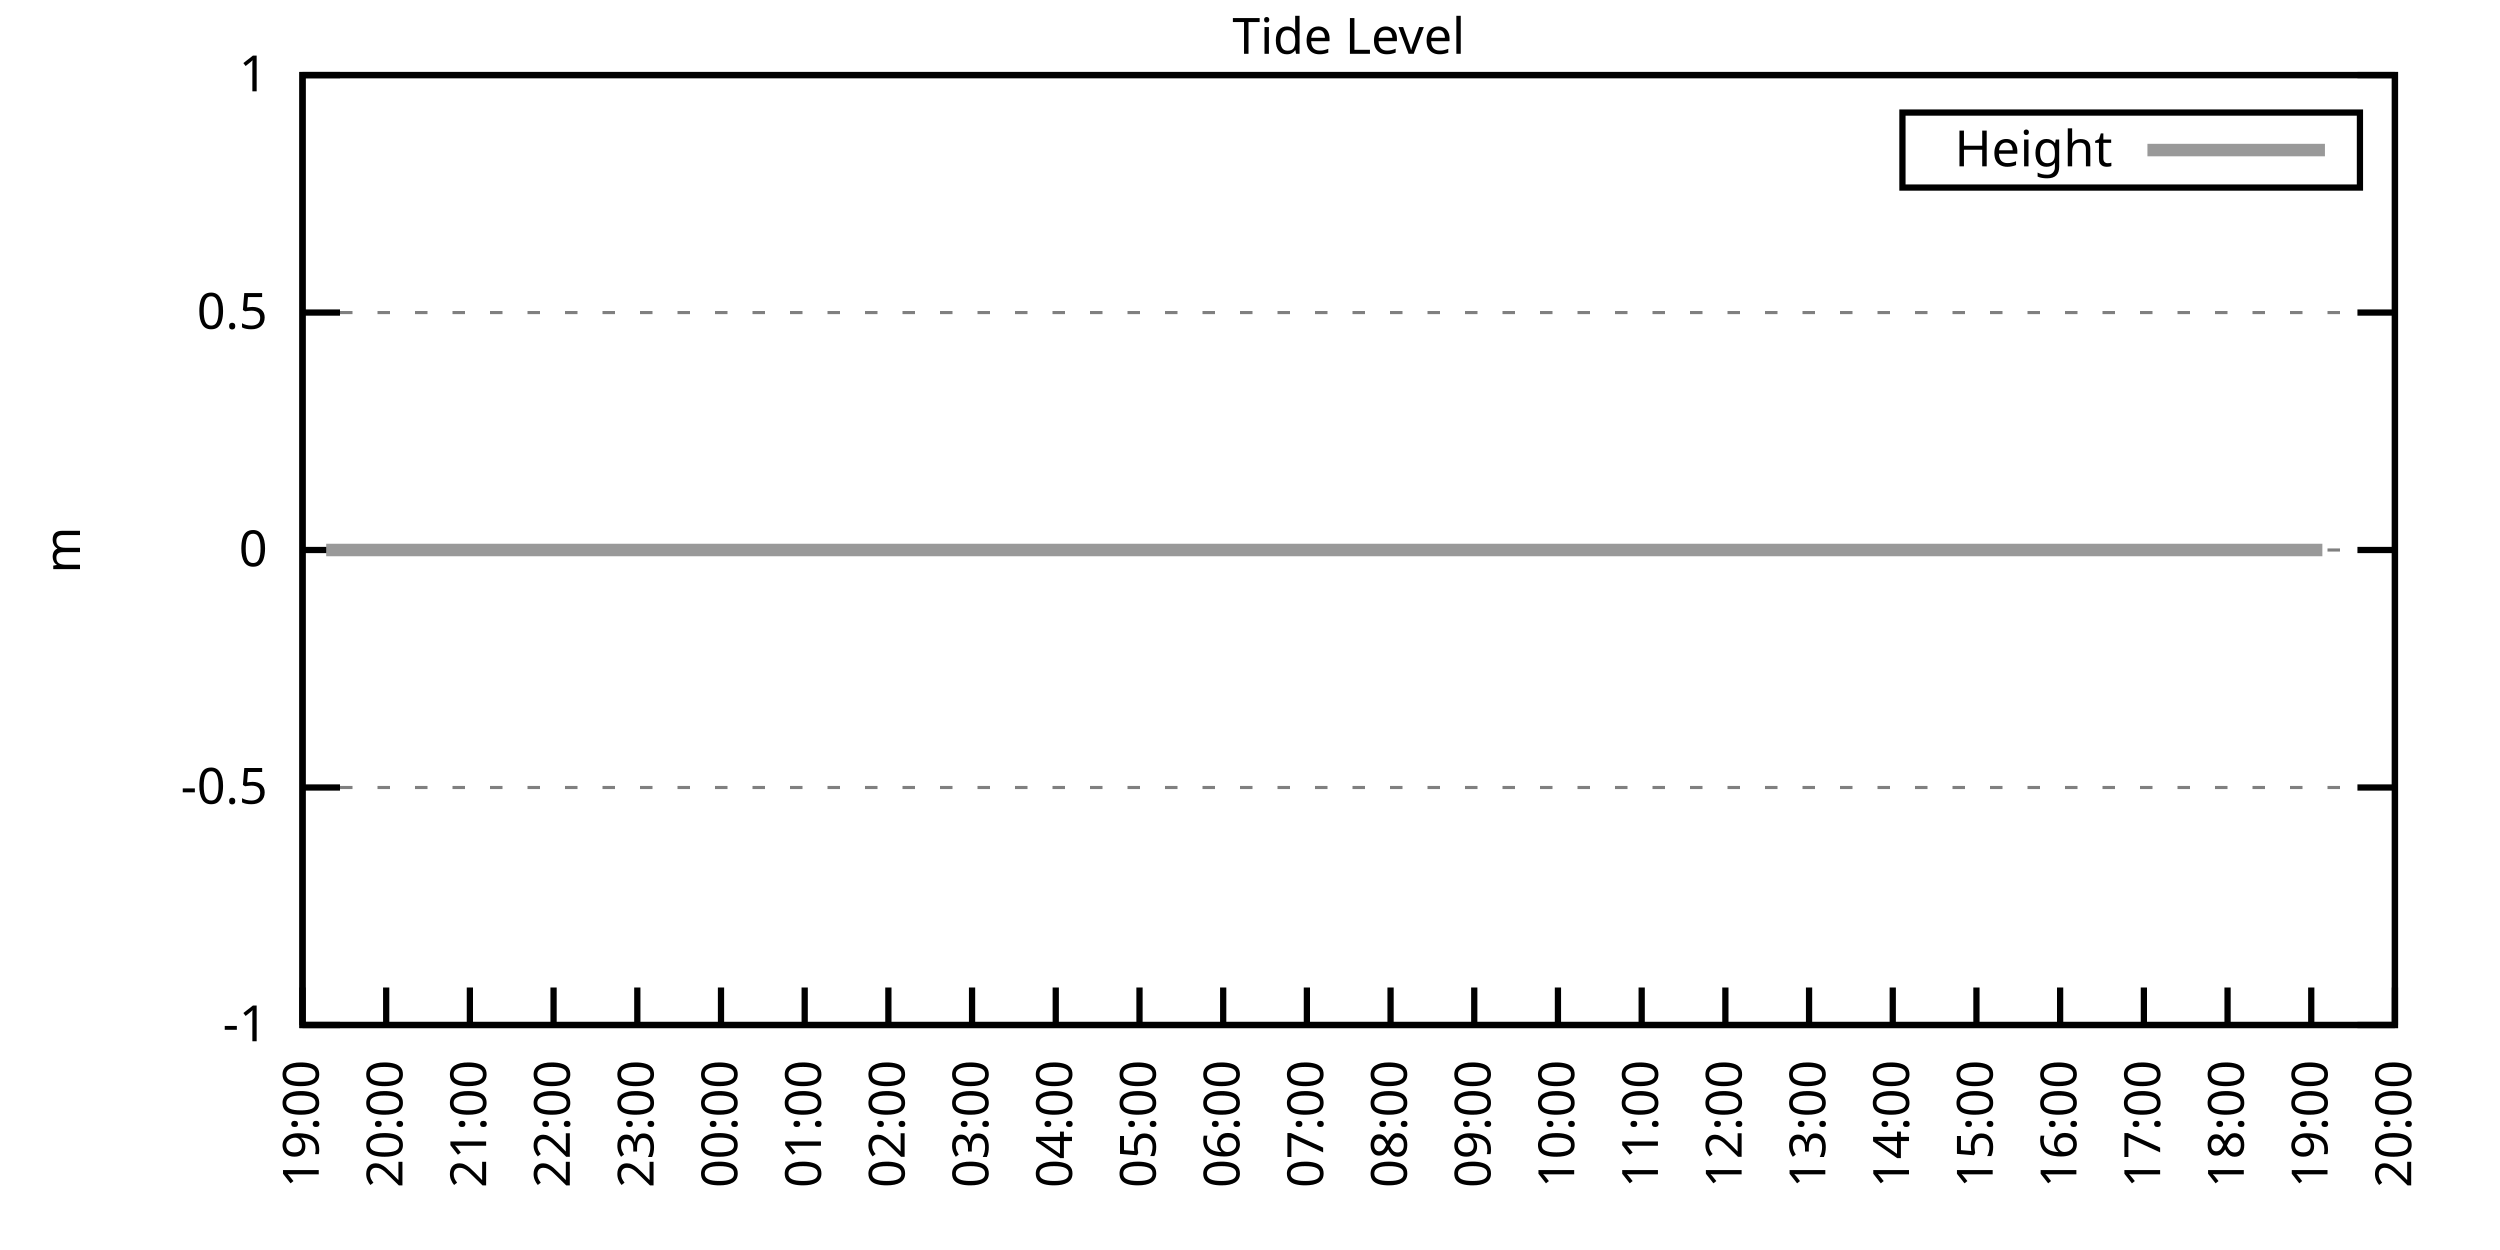
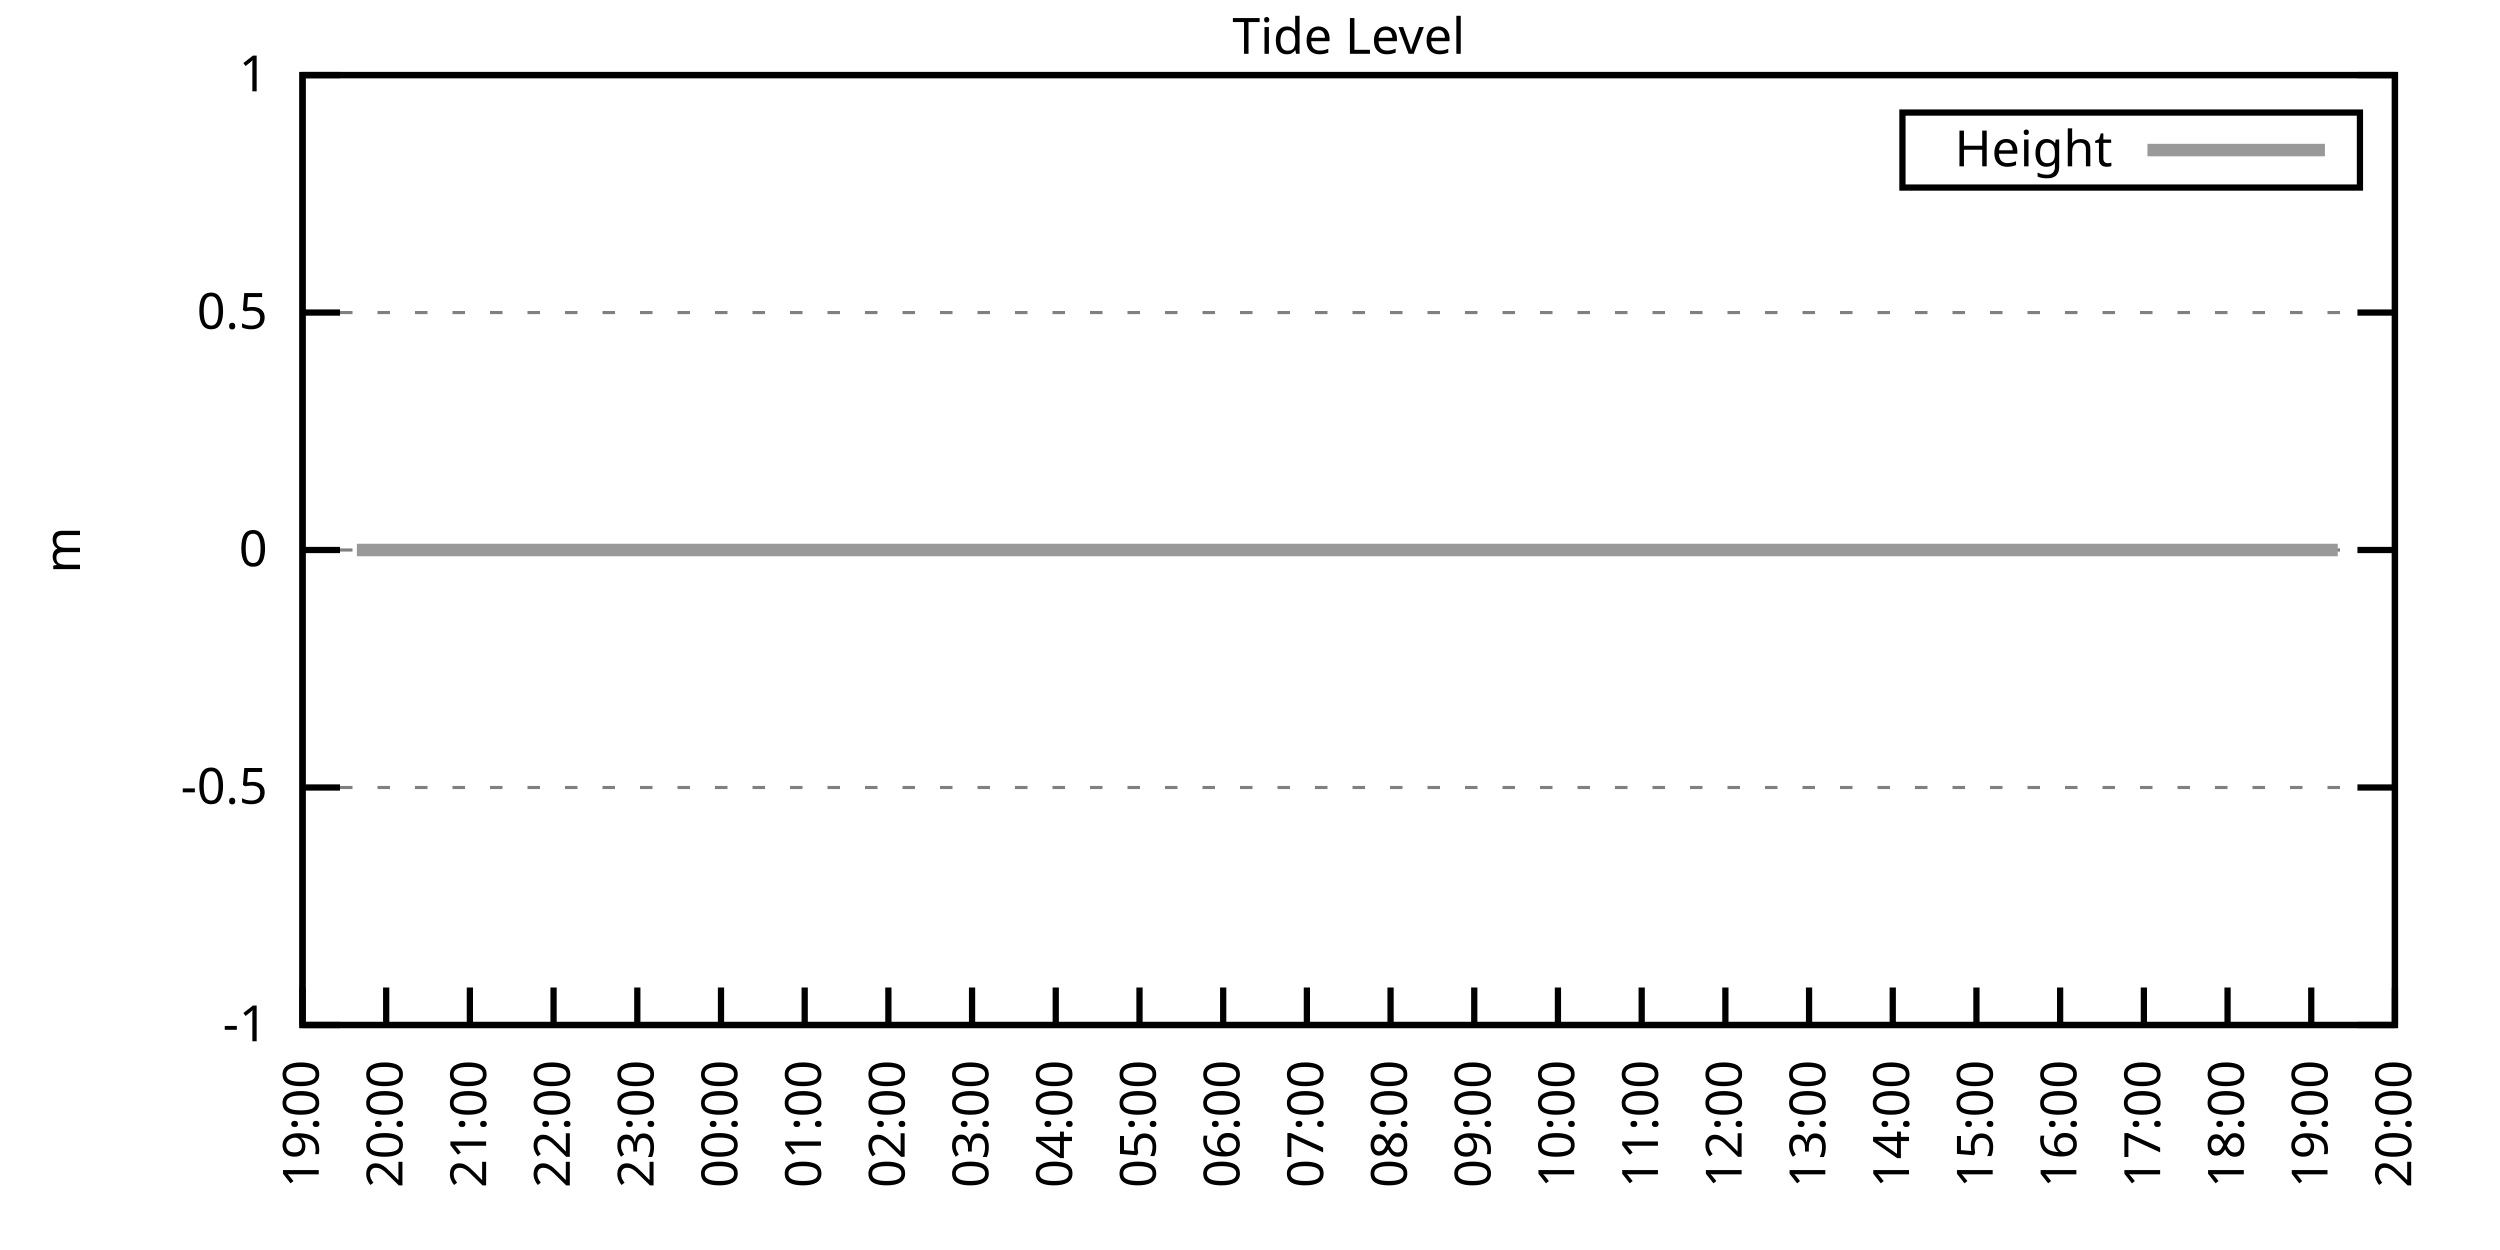
<svg xmlns="http://www.w3.org/2000/svg" xmlns:xlink="http://www.w3.org/1999/xlink" width="400" height="200" viewBox="0 0 400 200">
  <g id="gnuplot_canvas">
    <rect x="0" y="0" width="400" height="200" fill="none" />
    <defs>
      <circle id="gpDot" r="0.5" stroke-width="0.5" stroke="currentColor" />
      <path id="gpPt0" stroke-width="0.333" stroke="currentColor" d="M-1,0 h2 M0,-1 v2" />
      <path id="gpPt1" stroke-width="0.333" stroke="currentColor" d="M-1,-1 L1,1 M1,-1 L-1,1" />
      <path id="gpPt2" stroke-width="0.333" stroke="currentColor" d="M-1,0 L1,0 M0,-1 L0,1 M-1,-1 L1,1 M-1,1 L1,-1" />
      <rect id="gpPt3" stroke-width="0.333" stroke="currentColor" x="-1" y="-1" width="2" height="2" />
      <rect id="gpPt4" stroke-width="0.333" stroke="currentColor" fill="currentColor" x="-1" y="-1" width="2" height="2" />
      <circle id="gpPt5" stroke-width="0.333" stroke="currentColor" cx="0" cy="0" r="1" />
      <use xlink:href="#gpPt5" id="gpPt6" fill="currentColor" stroke="none" />
      <path id="gpPt7" stroke-width="0.333" stroke="currentColor" d="M0,-1.33 L-1.33,0.67 L1.33,0.67 z" />
      <use xlink:href="#gpPt7" id="gpPt8" fill="currentColor" stroke="none" />
      <use xlink:href="#gpPt7" id="gpPt9" stroke="currentColor" transform="rotate(180)" />
      <use xlink:href="#gpPt9" id="gpPt10" fill="currentColor" stroke="none" />
      <use xlink:href="#gpPt3" id="gpPt11" stroke="currentColor" transform="rotate(45)" />
      <use xlink:href="#gpPt11" id="gpPt12" fill="currentColor" stroke="none" />
      <path id="gpPt13" stroke-width="0.333" stroke="currentColor" d="M0,1.330 L1.265,0.411 L0.782,-1.067 L-0.782,-1.076 L-1.265,0.411 z" />
      <use xlink:href="#gpPt13" id="gpPt14" fill="currentColor" stroke="none" />
      <filter id="textbox" filterUnits="objectBoundingBox" x="0" y="0" height="1" width="1">
        <feFlood flood-color="white" flood-opacity="1" result="bgnd" />
        <feComposite in="SourceGraphic" in2="bgnd" operator="atop" />
      </filter>
      <filter id="greybox" filterUnits="objectBoundingBox" x="0" y="0" height="1" width="1">
        <feFlood flood-color="lightgrey" flood-opacity="1" result="grey" />
        <feComposite in="SourceGraphic" in2="grey" operator="atop" />
      </filter>
    </defs>
    <g fill="none" color="white" stroke="currentColor" stroke-width="1.00" stroke-linecap="butt" stroke-linejoin="miter">
</g>
    <g fill="none" color="black" stroke="currentColor" stroke-width="1.00" stroke-linecap="butt" stroke-linejoin="miter">
      <g stroke="none" shape-rendering="crispEdges">
        <polygon fill="rgb(255, 255, 255)" points="48.40,164.00 383.18,164.00 383.18,12.02 48.40,12.02 " />
      </g>
    </g>
    <g fill="none" color="black" stroke="currentColor" stroke-width="1.00" stroke-linecap="butt" stroke-linejoin="miter">
</g>
    <g fill="none" color="black" stroke="black" stroke-width="0.50" stroke-linecap="butt" stroke-linejoin="miter">
</g>
    <g fill="none" color="gray" stroke="currentColor" stroke-width="0.50" stroke-linecap="butt" stroke-linejoin="miter">
      <path stroke="gray" stroke-dasharray="2,4" class="gridline" d="M48.40,164.00 L383.19,164.00  " />
    </g>
    <g fill="none" color="gray" stroke="gray" stroke-width="1.00" stroke-linecap="butt" stroke-linejoin="miter">
</g>
    <g fill="none" color="black" stroke="currentColor" stroke-width="1.00" stroke-linecap="butt" stroke-linejoin="miter">
      <path stroke="black" d="M48.40,164.00 L54.40,164.00 M383.19,164.00 L377.19,164.00  " />
      <g transform="translate(42.80,166.60)" stroke="none" fill="black" font-family="Sans" font-size="8.00" text-anchor="end">
        <text>
          <tspan font-family="Sans">-1</tspan>
        </text>
      </g>
    </g>
    <g fill="none" color="black" stroke="currentColor" stroke-width="1.00" stroke-linecap="butt" stroke-linejoin="miter">
</g>
    <g fill="none" color="black" stroke="black" stroke-width="0.50" stroke-linecap="butt" stroke-linejoin="miter">
</g>
    <g fill="none" color="gray" stroke="currentColor" stroke-width="0.50" stroke-linecap="butt" stroke-linejoin="miter">
      <path stroke="gray" stroke-dasharray="2,4" class="gridline" d="M48.40,126.00 L383.19,126.00  " />
    </g>
    <g fill="none" color="gray" stroke="gray" stroke-width="1.00" stroke-linecap="butt" stroke-linejoin="miter">
</g>
    <g fill="none" color="black" stroke="currentColor" stroke-width="1.00" stroke-linecap="butt" stroke-linejoin="miter">
      <path stroke="black" d="M48.40,126.00 L54.40,126.00 M383.19,126.00 L377.19,126.00  " />
      <g transform="translate(42.80,128.60)" stroke="none" fill="black" font-family="Sans" font-size="8.00" text-anchor="end">
        <text>
          <tspan font-family="Sans">-0.5</tspan>
        </text>
      </g>
    </g>
    <g fill="none" color="black" stroke="currentColor" stroke-width="1.00" stroke-linecap="butt" stroke-linejoin="miter">
</g>
    <g fill="none" color="black" stroke="black" stroke-width="0.50" stroke-linecap="butt" stroke-linejoin="miter">
</g>
    <g fill="none" color="gray" stroke="currentColor" stroke-width="0.50" stroke-linecap="butt" stroke-linejoin="miter">
      <path stroke="gray" stroke-dasharray="2,4" class="gridline" d="M48.40,88.00 L383.19,88.00  " />
    </g>
    <g fill="none" color="gray" stroke="gray" stroke-width="1.00" stroke-linecap="butt" stroke-linejoin="miter">
</g>
    <g fill="none" color="black" stroke="currentColor" stroke-width="1.00" stroke-linecap="butt" stroke-linejoin="miter">
      <path stroke="black" d="M48.40,88.00 L54.40,88.00 M383.19,88.00 L377.19,88.00  " />
      <g transform="translate(42.80,90.60)" stroke="none" fill="black" font-family="Sans" font-size="8.00" text-anchor="end">
        <text>
          <tspan font-family="Sans"> 0</tspan>
        </text>
      </g>
    </g>
    <g fill="none" color="black" stroke="currentColor" stroke-width="1.00" stroke-linecap="butt" stroke-linejoin="miter">
</g>
    <g fill="none" color="black" stroke="black" stroke-width="0.50" stroke-linecap="butt" stroke-linejoin="miter">
</g>
    <g fill="none" color="gray" stroke="currentColor" stroke-width="0.50" stroke-linecap="butt" stroke-linejoin="miter">
      <path stroke="gray" stroke-dasharray="2,4" class="gridline" d="M48.40,50.01 L383.19,50.01  " />
    </g>
    <g fill="none" color="gray" stroke="gray" stroke-width="1.00" stroke-linecap="butt" stroke-linejoin="miter">
</g>
    <g fill="none" color="black" stroke="currentColor" stroke-width="1.00" stroke-linecap="butt" stroke-linejoin="miter">
      <path stroke="black" d="M48.40,50.01 L54.40,50.01 M383.19,50.01 L377.19,50.01  " />
      <g transform="translate(42.80,52.61)" stroke="none" fill="black" font-family="Sans" font-size="8.00" text-anchor="end">
        <text>
          <tspan font-family="Sans"> 0.5</tspan>
        </text>
      </g>
    </g>
    <g fill="none" color="black" stroke="currentColor" stroke-width="1.00" stroke-linecap="butt" stroke-linejoin="miter">
</g>
    <g fill="none" color="black" stroke="black" stroke-width="0.50" stroke-linecap="butt" stroke-linejoin="miter">
</g>
    <g fill="none" color="gray" stroke="currentColor" stroke-width="0.50" stroke-linecap="butt" stroke-linejoin="miter">
      <path stroke="gray" stroke-dasharray="2,4" class="gridline" d="M48.40,12.01 L383.19,12.01  " />
    </g>
    <g fill="none" color="gray" stroke="gray" stroke-width="1.00" stroke-linecap="butt" stroke-linejoin="miter">
</g>
    <g fill="none" color="black" stroke="currentColor" stroke-width="1.00" stroke-linecap="butt" stroke-linejoin="miter">
      <path stroke="black" d="M48.40,12.01 L54.40,12.01 M383.19,12.01 L377.19,12.01  " />
      <g transform="translate(42.80,14.61)" stroke="none" fill="black" font-family="Sans" font-size="8.00" text-anchor="end">
        <text>
          <tspan font-family="Sans"> 1</tspan>
        </text>
      </g>
    </g>
    <g fill="none" color="black" stroke="currentColor" stroke-width="1.00" stroke-linecap="butt" stroke-linejoin="miter">
      <path stroke="black" d="M48.40,164.00 L48.40,158.00  " />
      <g transform="translate(51.00,169.60) rotate(270.00)" stroke="none" fill="black" font-family="Sans" font-size="8.00" text-anchor="end">
        <text>
          <tspan font-family="Sans">19:00</tspan>
        </text>
      </g>
    </g>
    <g fill="none" color="black" stroke="currentColor" stroke-width="1.00" stroke-linecap="butt" stroke-linejoin="miter">
      <path stroke="black" d="M61.79,164.00 L61.79,158.00  " />
      <g transform="translate(64.39,169.60) rotate(270.00)" stroke="none" fill="black" font-family="Sans" font-size="8.00" text-anchor="end">
        <text>
          <tspan font-family="Sans">20:00</tspan>
        </text>
      </g>
    </g>
    <g fill="none" color="black" stroke="currentColor" stroke-width="1.00" stroke-linecap="butt" stroke-linejoin="miter">
      <path stroke="black" d="M75.18,164.00 L75.18,158.00  " />
      <g transform="translate(77.78,169.60) rotate(270.00)" stroke="none" fill="black" font-family="Sans" font-size="8.00" text-anchor="end">
        <text>
          <tspan font-family="Sans">21:00</tspan>
        </text>
      </g>
    </g>
    <g fill="none" color="black" stroke="currentColor" stroke-width="1.00" stroke-linecap="butt" stroke-linejoin="miter">
      <path stroke="black" d="M88.57,164.00 L88.57,158.00  " />
      <g transform="translate(91.17,169.60) rotate(270.00)" stroke="none" fill="black" font-family="Sans" font-size="8.00" text-anchor="end">
        <text>
          <tspan font-family="Sans">22:00</tspan>
        </text>
      </g>
    </g>
    <g fill="none" color="black" stroke="currentColor" stroke-width="1.00" stroke-linecap="butt" stroke-linejoin="miter">
      <path stroke="black" d="M101.97,164.00 L101.97,158.00  " />
      <g transform="translate(104.57,169.60) rotate(270.00)" stroke="none" fill="black" font-family="Sans" font-size="8.00" text-anchor="end">
        <text>
          <tspan font-family="Sans">23:00</tspan>
        </text>
      </g>
    </g>
    <g fill="none" color="black" stroke="currentColor" stroke-width="1.00" stroke-linecap="butt" stroke-linejoin="miter">
      <path stroke="black" d="M115.36,164.00 L115.36,158.00  " />
      <g transform="translate(117.96,169.60) rotate(270.00)" stroke="none" fill="black" font-family="Sans" font-size="8.00" text-anchor="end">
        <text>
          <tspan font-family="Sans">00:00</tspan>
        </text>
      </g>
    </g>
    <g fill="none" color="black" stroke="currentColor" stroke-width="1.00" stroke-linecap="butt" stroke-linejoin="miter">
      <path stroke="black" d="M128.75,164.00 L128.75,158.00  " />
      <g transform="translate(131.35,169.60) rotate(270.00)" stroke="none" fill="black" font-family="Sans" font-size="8.00" text-anchor="end">
        <text>
          <tspan font-family="Sans">01:00</tspan>
        </text>
      </g>
    </g>
    <g fill="none" color="black" stroke="currentColor" stroke-width="1.00" stroke-linecap="butt" stroke-linejoin="miter">
      <path stroke="black" d="M142.14,164.00 L142.14,158.00  " />
      <g transform="translate(144.74,169.60) rotate(270.00)" stroke="none" fill="black" font-family="Sans" font-size="8.00" text-anchor="end">
        <text>
          <tspan font-family="Sans">02:00</tspan>
        </text>
      </g>
    </g>
    <g fill="none" color="black" stroke="currentColor" stroke-width="1.00" stroke-linecap="butt" stroke-linejoin="miter">
      <path stroke="black" d="M155.53,164.00 L155.53,158.00  " />
      <g transform="translate(158.13,169.60) rotate(270.00)" stroke="none" fill="black" font-family="Sans" font-size="8.00" text-anchor="end">
        <text>
          <tspan font-family="Sans">03:00</tspan>
        </text>
      </g>
    </g>
    <g fill="none" color="black" stroke="currentColor" stroke-width="1.00" stroke-linecap="butt" stroke-linejoin="miter">
      <path stroke="black" d="M168.92,164.00 L168.92,158.00  " />
      <g transform="translate(171.52,169.60) rotate(270.00)" stroke="none" fill="black" font-family="Sans" font-size="8.00" text-anchor="end">
        <text>
          <tspan font-family="Sans">04:00</tspan>
        </text>
      </g>
    </g>
    <g fill="none" color="black" stroke="currentColor" stroke-width="1.00" stroke-linecap="butt" stroke-linejoin="miter">
      <path stroke="black" d="M182.32,164.00 L182.32,158.00  " />
      <g transform="translate(184.92,169.60) rotate(270.00)" stroke="none" fill="black" font-family="Sans" font-size="8.00" text-anchor="end">
        <text>
          <tspan font-family="Sans">05:00</tspan>
        </text>
      </g>
    </g>
    <g fill="none" color="black" stroke="currentColor" stroke-width="1.00" stroke-linecap="butt" stroke-linejoin="miter">
      <path stroke="black" d="M195.71,164.00 L195.71,158.00  " />
      <g transform="translate(198.31,169.60) rotate(270.00)" stroke="none" fill="black" font-family="Sans" font-size="8.00" text-anchor="end">
        <text>
          <tspan font-family="Sans">06:00</tspan>
        </text>
      </g>
    </g>
    <g fill="none" color="black" stroke="currentColor" stroke-width="1.00" stroke-linecap="butt" stroke-linejoin="miter">
      <path stroke="black" d="M209.10,164.00 L209.10,158.00  " />
      <g transform="translate(211.70,169.60) rotate(270.00)" stroke="none" fill="black" font-family="Sans" font-size="8.00" text-anchor="end">
        <text>
          <tspan font-family="Sans">07:00</tspan>
        </text>
      </g>
    </g>
    <g fill="none" color="black" stroke="currentColor" stroke-width="1.00" stroke-linecap="butt" stroke-linejoin="miter">
      <path stroke="black" d="M222.49,164.00 L222.49,158.00  " />
      <g transform="translate(225.09,169.60) rotate(270.00)" stroke="none" fill="black" font-family="Sans" font-size="8.00" text-anchor="end">
        <text>
          <tspan font-family="Sans">08:00</tspan>
        </text>
      </g>
    </g>
    <g fill="none" color="black" stroke="currentColor" stroke-width="1.00" stroke-linecap="butt" stroke-linejoin="miter">
      <path stroke="black" d="M235.88,164.00 L235.88,158.00  " />
      <g transform="translate(238.48,169.60) rotate(270.00)" stroke="none" fill="black" font-family="Sans" font-size="8.00" text-anchor="end">
        <text>
          <tspan font-family="Sans">09:00</tspan>
        </text>
      </g>
    </g>
    <g fill="none" color="black" stroke="currentColor" stroke-width="1.00" stroke-linecap="butt" stroke-linejoin="miter">
      <path stroke="black" d="M249.27,164.00 L249.27,158.00  " />
      <g transform="translate(251.87,169.60) rotate(270.00)" stroke="none" fill="black" font-family="Sans" font-size="8.00" text-anchor="end">
        <text>
          <tspan font-family="Sans">10:00</tspan>
        </text>
      </g>
    </g>
    <g fill="none" color="black" stroke="currentColor" stroke-width="1.00" stroke-linecap="butt" stroke-linejoin="miter">
      <path stroke="black" d="M262.67,164.00 L262.67,158.00  " />
      <g transform="translate(265.27,169.60) rotate(270.00)" stroke="none" fill="black" font-family="Sans" font-size="8.00" text-anchor="end">
        <text>
          <tspan font-family="Sans">11:00</tspan>
        </text>
      </g>
    </g>
    <g fill="none" color="black" stroke="currentColor" stroke-width="1.00" stroke-linecap="butt" stroke-linejoin="miter">
      <path stroke="black" d="M276.06,164.00 L276.06,158.00  " />
      <g transform="translate(278.66,169.60) rotate(270.00)" stroke="none" fill="black" font-family="Sans" font-size="8.00" text-anchor="end">
        <text>
          <tspan font-family="Sans">12:00</tspan>
        </text>
      </g>
    </g>
    <g fill="none" color="black" stroke="currentColor" stroke-width="1.00" stroke-linecap="butt" stroke-linejoin="miter">
      <path stroke="black" d="M289.45,164.00 L289.45,158.00  " />
      <g transform="translate(292.05,169.60) rotate(270.00)" stroke="none" fill="black" font-family="Sans" font-size="8.00" text-anchor="end">
        <text>
          <tspan font-family="Sans">13:00</tspan>
        </text>
      </g>
    </g>
    <g fill="none" color="black" stroke="currentColor" stroke-width="1.00" stroke-linecap="butt" stroke-linejoin="miter">
      <path stroke="black" d="M302.84,164.00 L302.84,158.00  " />
      <g transform="translate(305.44,169.60) rotate(270.00)" stroke="none" fill="black" font-family="Sans" font-size="8.00" text-anchor="end">
        <text>
          <tspan font-family="Sans">14:00</tspan>
        </text>
      </g>
    </g>
    <g fill="none" color="black" stroke="currentColor" stroke-width="1.00" stroke-linecap="butt" stroke-linejoin="miter">
      <path stroke="black" d="M316.23,164.00 L316.23,158.00  " />
      <g transform="translate(318.83,169.60) rotate(270.00)" stroke="none" fill="black" font-family="Sans" font-size="8.00" text-anchor="end">
        <text>
          <tspan font-family="Sans">15:00</tspan>
        </text>
      </g>
    </g>
    <g fill="none" color="black" stroke="currentColor" stroke-width="1.00" stroke-linecap="butt" stroke-linejoin="miter">
      <path stroke="black" d="M329.62,164.00 L329.62,158.00  " />
      <g transform="translate(332.22,169.60) rotate(270.00)" stroke="none" fill="black" font-family="Sans" font-size="8.00" text-anchor="end">
        <text>
          <tspan font-family="Sans">16:00</tspan>
        </text>
      </g>
    </g>
    <g fill="none" color="black" stroke="currentColor" stroke-width="1.00" stroke-linecap="butt" stroke-linejoin="miter">
      <path stroke="black" d="M343.02,164.00 L343.02,158.00  " />
      <g transform="translate(345.62,169.60) rotate(270.00)" stroke="none" fill="black" font-family="Sans" font-size="8.00" text-anchor="end">
        <text>
          <tspan font-family="Sans">17:00</tspan>
        </text>
      </g>
    </g>
    <g fill="none" color="black" stroke="currentColor" stroke-width="1.00" stroke-linecap="butt" stroke-linejoin="miter">
      <path stroke="black" d="M356.41,164.00 L356.41,158.00  " />
      <g transform="translate(359.01,169.60) rotate(270.00)" stroke="none" fill="black" font-family="Sans" font-size="8.00" text-anchor="end">
        <text>
          <tspan font-family="Sans">18:00</tspan>
        </text>
      </g>
    </g>
    <g fill="none" color="black" stroke="currentColor" stroke-width="1.00" stroke-linecap="butt" stroke-linejoin="miter">
      <path stroke="black" d="M369.80,164.00 L369.80,158.00  " />
      <g transform="translate(372.40,169.60) rotate(270.00)" stroke="none" fill="black" font-family="Sans" font-size="8.00" text-anchor="end">
        <text>
          <tspan font-family="Sans">19:00</tspan>
        </text>
      </g>
    </g>
    <g fill="none" color="black" stroke="currentColor" stroke-width="1.00" stroke-linecap="butt" stroke-linejoin="miter">
      <path stroke="black" d="M383.19,164.00 L383.19,158.00  " />
      <g transform="translate(385.79,169.60) rotate(270.00)" stroke="none" fill="black" font-family="Sans" font-size="8.00" text-anchor="end">
        <text>
          <tspan font-family="Sans">20:00</tspan>
        </text>
      </g>
    </g>
    <g fill="none" color="black" stroke="currentColor" stroke-width="1.00" stroke-linecap="butt" stroke-linejoin="miter">
</g>
    <g fill="none" color="black" stroke="currentColor" stroke-width="1.00" stroke-linecap="butt" stroke-linejoin="miter">
      <path stroke="black" d="M48.40,12.01 L48.40,164.00 L383.19,164.00 L383.19,12.01 L48.40,12.01 Z  " />
    </g>
    <g fill="none" color="black" stroke="currentColor" stroke-width="1.00" stroke-linecap="butt" stroke-linejoin="miter">
</g>
    <g fill="none" color="black" stroke="currentColor" stroke-width="1.00" stroke-linecap="butt" stroke-linejoin="miter">
      <path stroke="black" d="M304.39,30.01 L304.39,18.01 L377.59,18.01 L377.59,30.01 L304.39,30.01 Z  " />
    </g>
    <g id="Tide_level_plot_1">
      <g fill="none" color="white" stroke="black" stroke-width="2.00" stroke-linecap="butt" stroke-linejoin="miter">
</g>
      <g fill="none" color="black" stroke="currentColor" stroke-width="2.00" stroke-linecap="butt" stroke-linejoin="miter">
        <g transform="translate(337.99,26.61)" stroke="none" fill="black" font-family="Sans" font-size="8.00" text-anchor="end">
          <text>
            <tspan font-family="Sans">Height</tspan>
          </text>
        </g>
      </g>
      <g fill="none" color="black" stroke="currentColor" stroke-width="2.00" stroke-linecap="butt" stroke-linejoin="miter">
-         <path stroke="rgb(153, 153, 153)" d="M343.59,24.01 L371.99,24.01 M52.19,88.00 L54.65,88.00 L57.10,88.00 L59.11,88.00 L61.35,88.00 L63.58,88.00   L66.03,88.00 L67.82,88.00 L70.27,88.00 L72.28,88.00 L74.74,88.00 L76.97,88.00 L79.42,88.00 L81.43,88.00   L83.66,88.00 L85.90,88.00 L88.35,88.00 L90.58,88.00 L92.59,88.00 L94.82,88.00 L97.28,88.00 L99.29,88.00   L101.07,88.00 L103.75,88.00 L105.76,88.00 L108.22,88.00 L110.45,88.00 L112.68,88.00 L115.13,88.00 L117.14,88.00   L119.60,88.00 L121.61,88.00 L123.84,88.00 L125.85,88.00 L128.53,88.00 L130.31,88.00 L132.77,88.00 L135.22,88.00   L137.45,88.00 L139.24,88.00 L141.92,88.00 L144.15,88.00 L146.16,88.00 L148.61,88.00 L150.85,88.00 L152.85,88.00   L154.86,88.00 L157.32,88.00 L159.33,88.00 L161.78,88.00 L164.01,88.00 L166.47,88.00 L168.48,88.00 L170.71,88.00   L172.94,88.00 L174.95,88.00 L177.41,88.00 L179.41,88.00 L181.87,88.00 L184.32,88.00 L186.11,88.00 L188.57,88.00   L190.80,88.00 L193.03,88.00 L195.26,88.00 L197.72,88.00 L199.73,88.00 L201.96,88.00 L204.41,88.00 L206.64,88.00   L208.43,88.00 L210.88,88.00 L213.12,88.00 L215.35,88.00 L217.80,88.00 L219.81,88.00 L221.82,88.00 L224.28,88.00   L226.73,88.00 L228.74,88.00 L231.20,88.00 L233.43,88.00 L235.66,88.00 L237.67,88.00 L239.90,88.00 L242.13,88.00   L244.36,88.00 L246.60,88.00 L248.83,88.00 L250.84,88.00 L253.29,88.00 L255.52,88.00 L257.53,88.00 L260.21,88.00   L262.44,88.00 L264.45,88.00 L266.68,88.00 L268.92,88.00 L271.37,88.00 L273.60,88.00 L275.83,88.00 L278.07,88.00   L279.85,88.00 L282.31,88.00 L284.76,88.00 L286.99,88.00 L289.00,88.00 L291.23,88.00 L293.69,88.00 L295.92,88.00   L297.71,88.00 L300.16,88.00 L302.39,88.00 L304.85,88.00 L307.08,88.00 L309.09,88.00 L311.54,88.00 L313.55,88.00   L315.79,88.00 L318.24,88.00 L320.47,88.00 L322.48,88.00 L324.71,88.00 L326.95,88.00 L328.95,88.00 L331.41,88.00   L333.64,88.00 L335.87,88.00 L338.10,88.00 L340.34,88.00 L342.57,88.00 L344.58,88.00 L347.26,88.00 L349.26,88.00   L351.72,88.00 L353.51,88.00 L355.96,88.00 L358.19,88.00 L360.42,88.00 L362.66,88.00 L364.89,88.00 L367.12,88.00   L369.35,88.00 L371.58,88.00  " />
+         <path stroke="rgb(153, 153, 153)" d="M343.59,24.01 L371.99,24.01 M57.10,88.00 L59.11,88.00 L61.35,88.00 L63.58,88.00 L66.03,88.00 L67.82,88.00   L70.27,88.00 L72.28,88.00 L74.74,88.00 L76.97,88.00 L79.42,88.00 L81.43,88.00 L83.66,88.00 L85.90,88.00   L88.35,88.00 L90.58,88.00 L92.59,88.00 L94.82,88.00 L97.28,88.00 L99.29,88.00 L101.07,88.00 L103.75,88.00   L105.76,88.00 L108.22,88.00 L110.45,88.00 L112.68,88.00 L115.13,88.00 L117.14,88.00 L119.60,88.00 L121.61,88.00   L123.84,88.00 L125.85,88.00 L128.53,88.00 L130.31,88.00 L132.77,88.00 L135.22,88.00 L137.45,88.00 L139.24,88.00   L141.92,88.00 L144.15,88.00 L146.16,88.00 L148.61,88.00 L150.85,88.00 L152.85,88.00 L154.86,88.00 L157.32,88.00   L159.33,88.00 L161.78,88.00 L164.01,88.00 L166.47,88.00 L168.48,88.00 L170.71,88.00 L172.94,88.00 L174.95,88.00   L177.41,88.00 L179.41,88.00 L181.87,88.00 L184.32,88.00 L186.11,88.00 L188.57,88.00 L190.80,88.00 L193.03,88.00   L195.26,88.00 L197.72,88.00 L199.73,88.00 L201.96,88.00 L204.41,88.00 L206.64,88.00 L208.43,88.00 L210.88,88.00   L213.12,88.00 L215.35,88.00 L217.80,88.00 L219.81,88.00 L221.82,88.00 L224.28,88.00 L226.73,88.00 L228.74,88.00   L231.20,88.00 L233.43,88.00 L235.66,88.00 L237.67,88.00 L239.90,88.00 L242.13,88.00 L244.36,88.00 L246.60,88.00   L248.83,88.00 L250.84,88.00 L253.29,88.00 L255.52,88.00 L257.53,88.00 L260.21,88.00 L262.44,88.00 L264.45,88.00   L266.68,88.00 L268.92,88.00 L271.37,88.00 L273.60,88.00 L275.83,88.00 L278.07,88.00 L279.85,88.00 L282.31,88.00   L284.76,88.00 L286.99,88.00 L289.00,88.00 L291.23,88.00 L293.69,88.00 L295.92,88.00 L297.71,88.00 L300.16,88.00   L302.39,88.00 L304.85,88.00 L307.08,88.00 L309.09,88.00 L311.54,88.00 L313.55,88.00 L315.79,88.00 L318.24,88.00   L320.47,88.00 L322.48,88.00 L324.71,88.00 L326.95,88.00 L328.95,88.00 L331.41,88.00 L333.64,88.00 L335.87,88.00   L338.10,88.00 L340.34,88.00 L342.57,88.00 L344.58,88.00 L347.26,88.00 L349.26,88.00 L351.72,88.00 L353.51,88.00   L355.96,88.00 L358.19,88.00 L360.42,88.00 L362.66,88.00 L364.89,88.00 L367.12,88.00 L369.35,88.00 L371.58,88.00   L374.04,88.00  " />
      </g>
    </g>
    <g fill="none" color="black" stroke="currentColor" stroke-width="2.00" stroke-linecap="butt" stroke-linejoin="miter">
</g>
    <g fill="none" color="black" stroke="black" stroke-width="1.00" stroke-linecap="butt" stroke-linejoin="miter">
</g>
    <g fill="none" color="black" stroke="currentColor" stroke-width="1.00" stroke-linecap="butt" stroke-linejoin="miter">
      <path stroke="black" d="M48.40,12.01 L48.40,164.00 L383.19,164.00 L383.19,12.01 L48.40,12.01 Z  " />
      <g transform="translate(12.80,88.01) rotate(270.00)" stroke="none" fill="black" font-family="Sans" font-size="8.00" text-anchor="middle">
        <text>
          <tspan font-family="Sans">m</tspan>
        </text>
      </g>
    </g>
    <g fill="none" color="black" stroke="currentColor" stroke-width="1.00" stroke-linecap="butt" stroke-linejoin="miter">
</g>
    <g fill="none" color="black" stroke="currentColor" stroke-width="1.00" stroke-linecap="butt" stroke-linejoin="miter">
      <g transform="translate(215.79,8.61)" stroke="none" fill="black" font-family="Sans" font-size="8.00" text-anchor="middle">
        <text>
          <tspan font-family="Sans">Tide Level</tspan>
        </text>
      </g>
    </g>
    <g fill="none" color="black" stroke="currentColor" stroke-width="1.00" stroke-linecap="butt" stroke-linejoin="miter">
</g>
  </g>
</svg>
